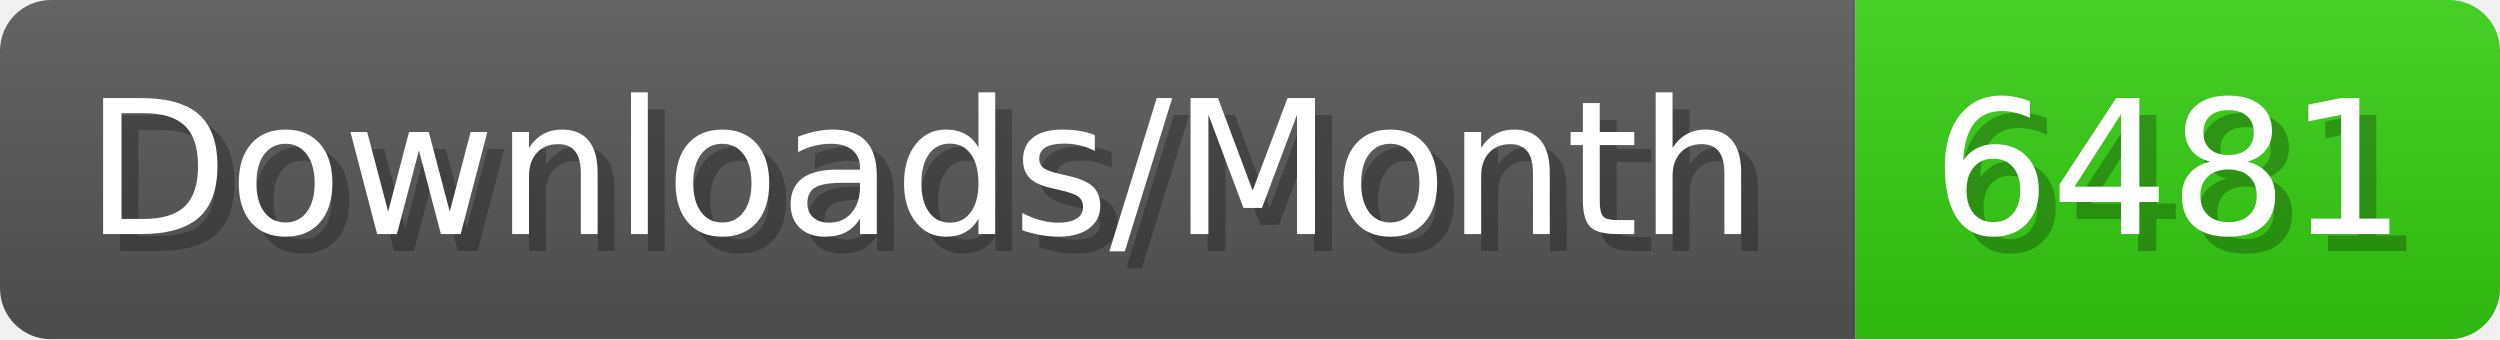
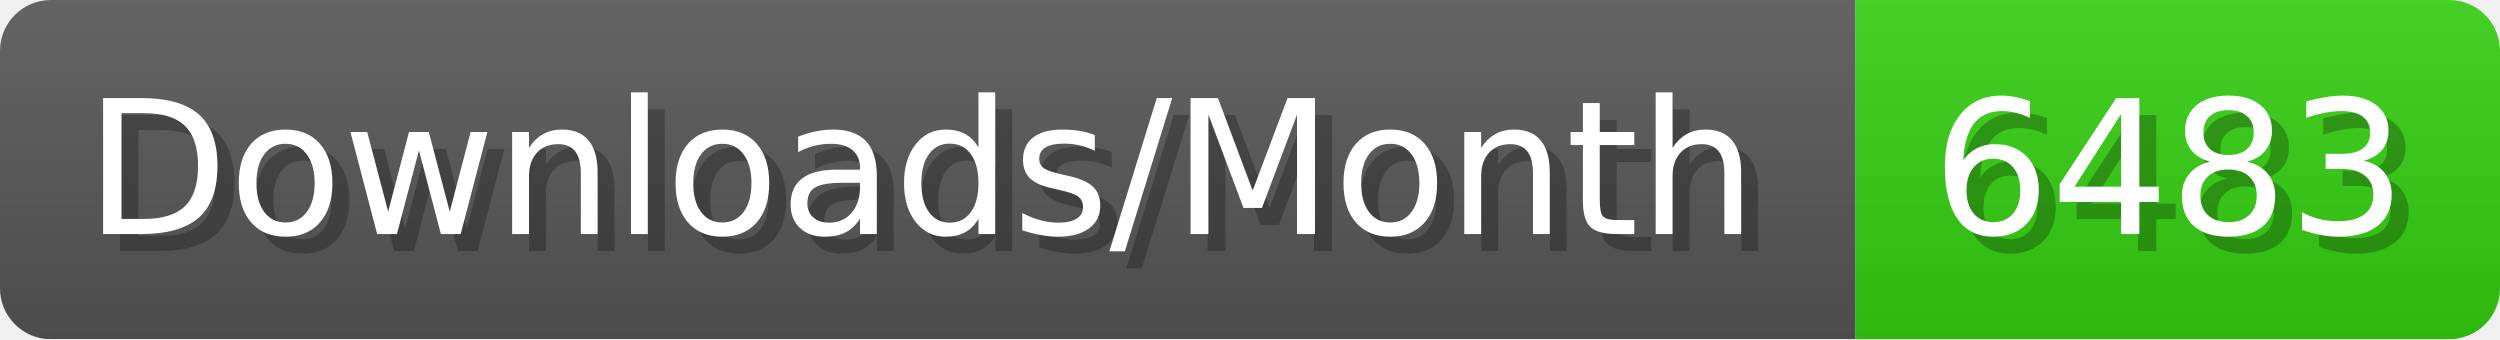
- <svg xmlns="http://www.w3.org/2000/svg" width="147.4" height="20" viewBox="0 0 1474 200" role="img" aria-label="Downloads/Month: 6481">
+ <svg xmlns="http://www.w3.org/2000/svg" width="147.4" height="20" viewBox="0 0 1474 200" role="img" aria-label="Downloads/Month: 6483">
  <linearGradient id="YlXUI" x2="0" y2="100%">
    <stop offset="0" stop-opacity=".1" stop-color="#EEE" />
    <stop offset="1" stop-opacity=".1" />
  </linearGradient>
  <mask id="JHhop">
    <rect width="1474" height="200" rx="30" fill="#FFF" />
  </mask>
  <g mask="url(#JHhop)">
    <rect width="1094" height="200" fill="#555" />
    <rect width="380" height="200" fill="#3C1" x="1094" />
    <rect width="1474" height="200" fill="url(#YlXUI)" />
  </g>
  <g aria-hidden="true" fill="#fff" text-anchor="start" font-family="Verdana,DejaVu Sans,sans-serif" font-size="110">
    <text x="60" y="148" textLength="994" fill="#000" opacity="0.25">Downloads/Month</text>
    <text x="50" y="138" textLength="994">Downloads/Month</text>
-     <text x="1149" y="148" textLength="280" fill="#000" opacity="0.25">6481</text>
-     <text x="1139" y="138" textLength="280">6481</text>
+     <text x="1149" y="148" textLength="280" fill="#000" opacity="0.25">6483</text>
+     <text x="1139" y="138" textLength="280">6483</text>
  </g>
</svg>
